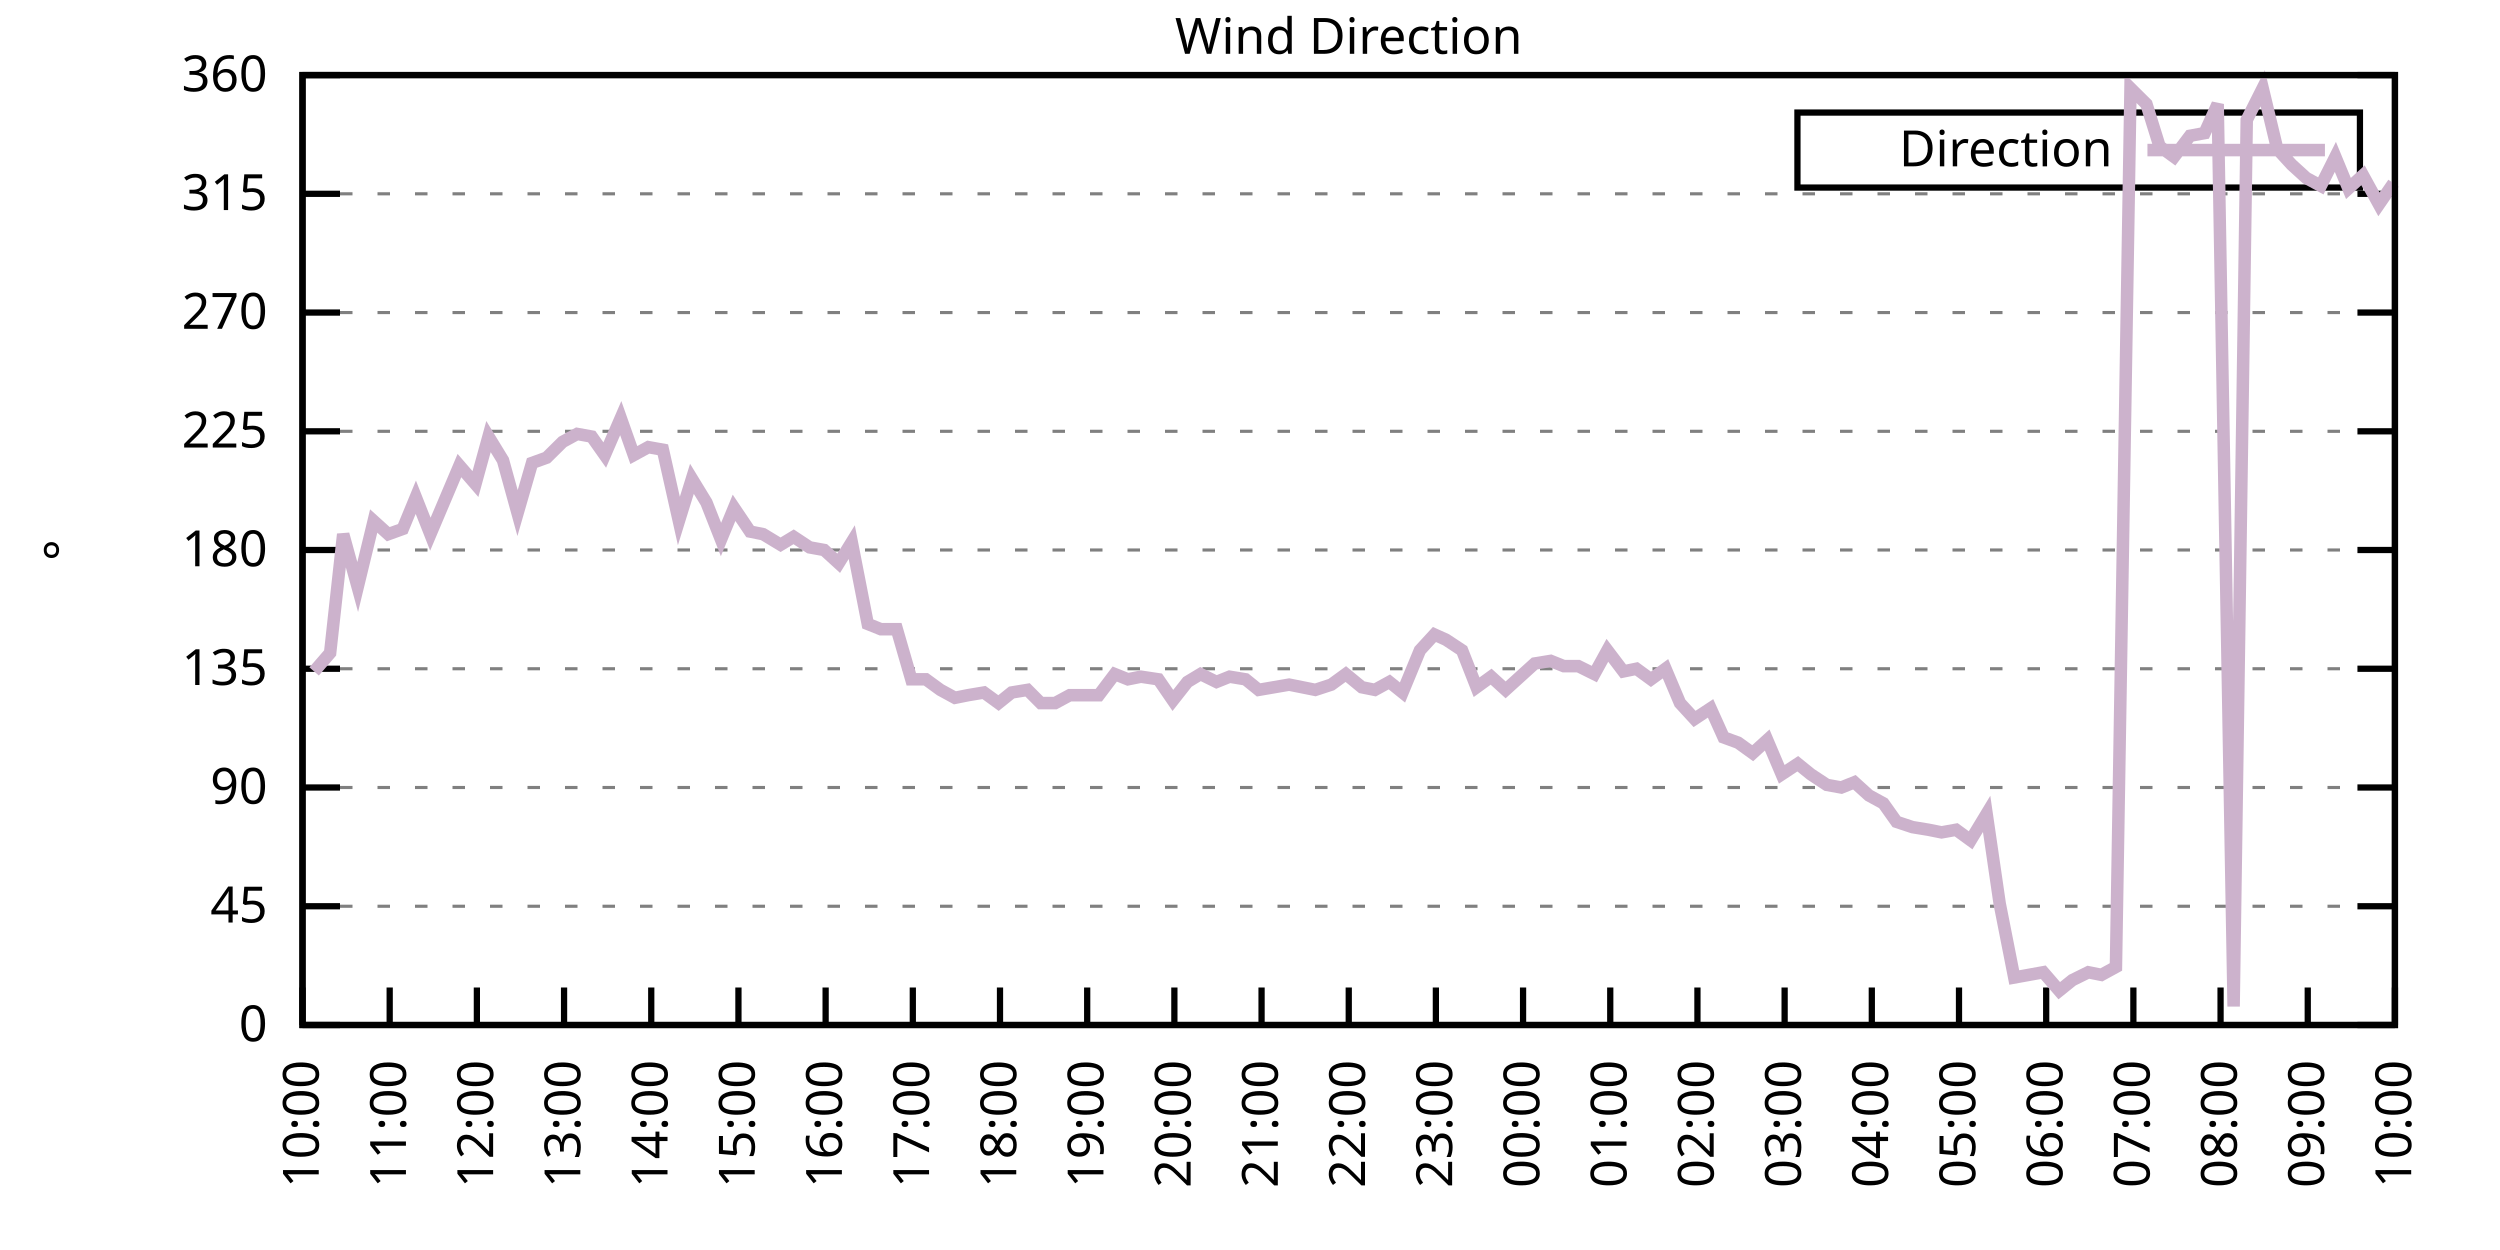
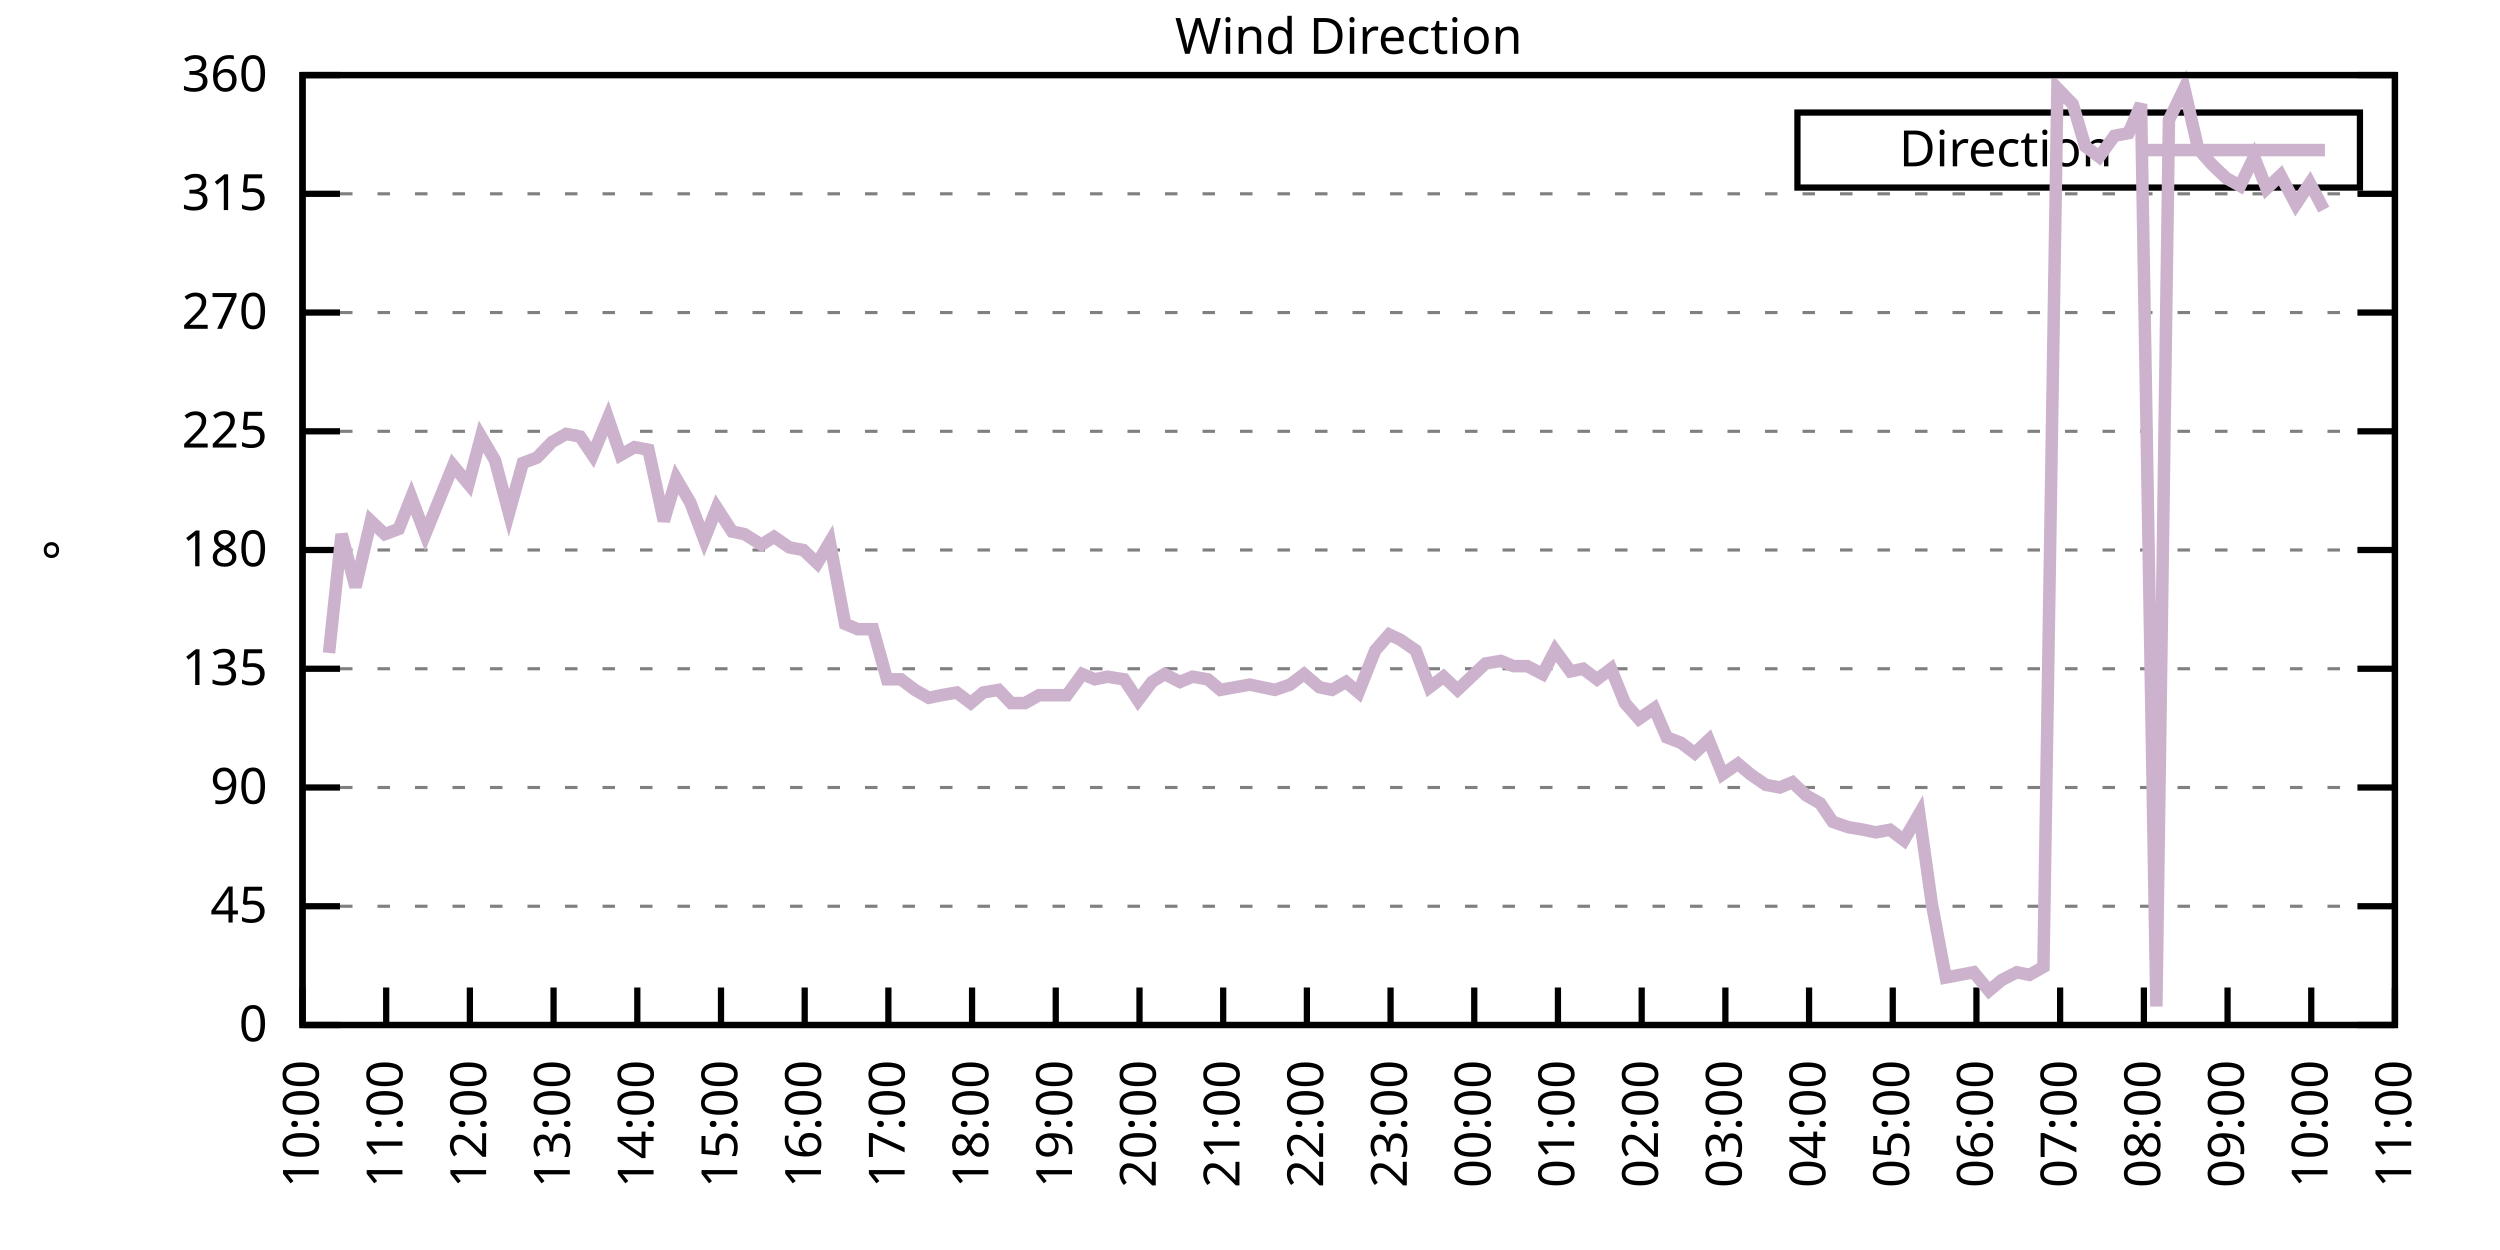
<svg xmlns="http://www.w3.org/2000/svg" xmlns:xlink="http://www.w3.org/1999/xlink" width="400" height="200" viewBox="0 0 400 200">
  <g id="gnuplot_canvas">
    <rect x="0" y="0" width="400" height="200" fill="none" />
    <defs>
      <circle id="gpDot" r="0.5" stroke-width="0.5" stroke="currentColor" />
      <path id="gpPt0" stroke-width="0.333" stroke="currentColor" d="M-1,0 h2 M0,-1 v2" />
      <path id="gpPt1" stroke-width="0.333" stroke="currentColor" d="M-1,-1 L1,1 M1,-1 L-1,1" />
      <path id="gpPt2" stroke-width="0.333" stroke="currentColor" d="M-1,0 L1,0 M0,-1 L0,1 M-1,-1 L1,1 M-1,1 L1,-1" />
      <rect id="gpPt3" stroke-width="0.333" stroke="currentColor" x="-1" y="-1" width="2" height="2" />
      <rect id="gpPt4" stroke-width="0.333" stroke="currentColor" fill="currentColor" x="-1" y="-1" width="2" height="2" />
      <circle id="gpPt5" stroke-width="0.333" stroke="currentColor" cx="0" cy="0" r="1" />
      <use xlink:href="#gpPt5" id="gpPt6" fill="currentColor" stroke="none" />
      <path id="gpPt7" stroke-width="0.333" stroke="currentColor" d="M0,-1.33 L-1.33,0.67 L1.33,0.67 z" />
      <use xlink:href="#gpPt7" id="gpPt8" fill="currentColor" stroke="none" />
      <use xlink:href="#gpPt7" id="gpPt9" stroke="currentColor" transform="rotate(180)" />
      <use xlink:href="#gpPt9" id="gpPt10" fill="currentColor" stroke="none" />
      <use xlink:href="#gpPt3" id="gpPt11" stroke="currentColor" transform="rotate(45)" />
      <use xlink:href="#gpPt11" id="gpPt12" fill="currentColor" stroke="none" />
      <path id="gpPt13" stroke-width="0.333" stroke="currentColor" d="M0,1.330 L1.265,0.411 L0.782,-1.067 L-0.782,-1.076 L-1.265,0.411 z" />
      <use xlink:href="#gpPt13" id="gpPt14" fill="currentColor" stroke="none" />
      <filter id="textbox" filterUnits="objectBoundingBox" x="0" y="0" height="1" width="1">
        <feFlood flood-color="white" flood-opacity="1" result="bgnd" />
        <feComposite in="SourceGraphic" in2="bgnd" operator="atop" />
      </filter>
      <filter id="greybox" filterUnits="objectBoundingBox" x="0" y="0" height="1" width="1">
        <feFlood flood-color="lightgrey" flood-opacity="1" result="grey" />
        <feComposite in="SourceGraphic" in2="grey" operator="atop" />
      </filter>
    </defs>
    <g fill="none" color="white" stroke="currentColor" stroke-width="1.00" stroke-linecap="butt" stroke-linejoin="miter">
</g>
    <g fill="none" color="black" stroke="currentColor" stroke-width="1.00" stroke-linecap="butt" stroke-linejoin="miter">
      <g stroke="none" shape-rendering="crispEdges">
        <polygon fill="rgb(255, 255, 255)" points="48.40,164.00 383.18,164.00 383.18,12.02 48.40,12.02 " />
      </g>
    </g>
    <g fill="none" color="black" stroke="currentColor" stroke-width="1.00" stroke-linecap="butt" stroke-linejoin="miter">
</g>
    <g fill="none" color="black" stroke="black" stroke-width="0.50" stroke-linecap="butt" stroke-linejoin="miter">
</g>
    <g fill="none" color="gray" stroke="currentColor" stroke-width="0.50" stroke-linecap="butt" stroke-linejoin="miter">
      <path stroke="gray" stroke-dasharray="2,4" class="gridline" d="M48.40,164.00 L383.19,164.00  " />
    </g>
    <g fill="none" color="gray" stroke="gray" stroke-width="1.00" stroke-linecap="butt" stroke-linejoin="miter">
</g>
    <g fill="none" color="black" stroke="currentColor" stroke-width="1.00" stroke-linecap="butt" stroke-linejoin="miter">
      <path stroke="black" d="M48.40,164.00 L54.40,164.00 M383.19,164.00 L377.19,164.00  " />
      <g transform="translate(42.80,166.60)" stroke="none" fill="black" font-family="Sans" font-size="8.00" text-anchor="end">
        <text>
          <tspan font-family="Sans"> 0</tspan>
        </text>
      </g>
    </g>
    <g fill="none" color="black" stroke="currentColor" stroke-width="1.00" stroke-linecap="butt" stroke-linejoin="miter">
</g>
    <g fill="none" color="black" stroke="black" stroke-width="0.50" stroke-linecap="butt" stroke-linejoin="miter">
</g>
    <g fill="none" color="gray" stroke="currentColor" stroke-width="0.50" stroke-linecap="butt" stroke-linejoin="miter">
      <path stroke="gray" stroke-dasharray="2,4" class="gridline" d="M48.40,145.00 L383.19,145.00  " />
    </g>
    <g fill="none" color="gray" stroke="gray" stroke-width="1.00" stroke-linecap="butt" stroke-linejoin="miter">
</g>
    <g fill="none" color="black" stroke="currentColor" stroke-width="1.00" stroke-linecap="butt" stroke-linejoin="miter">
      <path stroke="black" d="M48.40,145.00 L54.40,145.00 M383.19,145.00 L377.19,145.00  " />
      <g transform="translate(42.80,147.60)" stroke="none" fill="black" font-family="Sans" font-size="8.00" text-anchor="end">
        <text>
          <tspan font-family="Sans"> 45</tspan>
        </text>
      </g>
    </g>
    <g fill="none" color="black" stroke="currentColor" stroke-width="1.00" stroke-linecap="butt" stroke-linejoin="miter">
</g>
    <g fill="none" color="black" stroke="black" stroke-width="0.50" stroke-linecap="butt" stroke-linejoin="miter">
</g>
    <g fill="none" color="gray" stroke="currentColor" stroke-width="0.50" stroke-linecap="butt" stroke-linejoin="miter">
      <path stroke="gray" stroke-dasharray="2,4" class="gridline" d="M48.40,126.00 L383.19,126.00  " />
    </g>
    <g fill="none" color="gray" stroke="gray" stroke-width="1.00" stroke-linecap="butt" stroke-linejoin="miter">
</g>
    <g fill="none" color="black" stroke="currentColor" stroke-width="1.00" stroke-linecap="butt" stroke-linejoin="miter">
      <path stroke="black" d="M48.40,126.00 L54.40,126.00 M383.19,126.00 L377.19,126.00  " />
      <g transform="translate(42.80,128.60)" stroke="none" fill="black" font-family="Sans" font-size="8.00" text-anchor="end">
        <text>
          <tspan font-family="Sans"> 90</tspan>
        </text>
      </g>
    </g>
    <g fill="none" color="black" stroke="currentColor" stroke-width="1.00" stroke-linecap="butt" stroke-linejoin="miter">
</g>
    <g fill="none" color="black" stroke="black" stroke-width="0.50" stroke-linecap="butt" stroke-linejoin="miter">
</g>
    <g fill="none" color="gray" stroke="currentColor" stroke-width="0.50" stroke-linecap="butt" stroke-linejoin="miter">
      <path stroke="gray" stroke-dasharray="2,4" class="gridline" d="M48.40,107.00 L383.19,107.00  " />
    </g>
    <g fill="none" color="gray" stroke="gray" stroke-width="1.00" stroke-linecap="butt" stroke-linejoin="miter">
</g>
    <g fill="none" color="black" stroke="currentColor" stroke-width="1.00" stroke-linecap="butt" stroke-linejoin="miter">
      <path stroke="black" d="M48.40,107.00 L54.40,107.00 M383.19,107.00 L377.19,107.00  " />
      <g transform="translate(42.80,109.60)" stroke="none" fill="black" font-family="Sans" font-size="8.00" text-anchor="end">
        <text>
          <tspan font-family="Sans"> 135</tspan>
        </text>
      </g>
    </g>
    <g fill="none" color="black" stroke="currentColor" stroke-width="1.00" stroke-linecap="butt" stroke-linejoin="miter">
</g>
    <g fill="none" color="black" stroke="black" stroke-width="0.50" stroke-linecap="butt" stroke-linejoin="miter">
</g>
    <g fill="none" color="gray" stroke="currentColor" stroke-width="0.50" stroke-linecap="butt" stroke-linejoin="miter">
      <path stroke="gray" stroke-dasharray="2,4" class="gridline" d="M48.40,88.00 L383.19,88.00  " />
    </g>
    <g fill="none" color="gray" stroke="gray" stroke-width="1.00" stroke-linecap="butt" stroke-linejoin="miter">
</g>
    <g fill="none" color="black" stroke="currentColor" stroke-width="1.00" stroke-linecap="butt" stroke-linejoin="miter">
      <path stroke="black" d="M48.40,88.00 L54.40,88.00 M383.19,88.00 L377.19,88.00  " />
      <g transform="translate(42.80,90.60)" stroke="none" fill="black" font-family="Sans" font-size="8.00" text-anchor="end">
        <text>
          <tspan font-family="Sans"> 180</tspan>
        </text>
      </g>
    </g>
    <g fill="none" color="black" stroke="currentColor" stroke-width="1.00" stroke-linecap="butt" stroke-linejoin="miter">
</g>
    <g fill="none" color="black" stroke="black" stroke-width="0.50" stroke-linecap="butt" stroke-linejoin="miter">
</g>
    <g fill="none" color="gray" stroke="currentColor" stroke-width="0.50" stroke-linecap="butt" stroke-linejoin="miter">
      <path stroke="gray" stroke-dasharray="2,4" class="gridline" d="M48.40,69.01 L383.19,69.01  " />
    </g>
    <g fill="none" color="gray" stroke="gray" stroke-width="1.00" stroke-linecap="butt" stroke-linejoin="miter">
</g>
    <g fill="none" color="black" stroke="currentColor" stroke-width="1.00" stroke-linecap="butt" stroke-linejoin="miter">
      <path stroke="black" d="M48.40,69.01 L54.40,69.01 M383.19,69.01 L377.19,69.01  " />
      <g transform="translate(42.80,71.61)" stroke="none" fill="black" font-family="Sans" font-size="8.00" text-anchor="end">
        <text>
          <tspan font-family="Sans"> 225</tspan>
        </text>
      </g>
    </g>
    <g fill="none" color="black" stroke="currentColor" stroke-width="1.00" stroke-linecap="butt" stroke-linejoin="miter">
</g>
    <g fill="none" color="black" stroke="black" stroke-width="0.50" stroke-linecap="butt" stroke-linejoin="miter">
</g>
    <g fill="none" color="gray" stroke="currentColor" stroke-width="0.50" stroke-linecap="butt" stroke-linejoin="miter">
      <path stroke="gray" stroke-dasharray="2,4" class="gridline" d="M48.40,50.01 L383.19,50.01  " />
    </g>
    <g fill="none" color="gray" stroke="gray" stroke-width="1.00" stroke-linecap="butt" stroke-linejoin="miter">
</g>
    <g fill="none" color="black" stroke="currentColor" stroke-width="1.00" stroke-linecap="butt" stroke-linejoin="miter">
      <path stroke="black" d="M48.40,50.01 L54.40,50.01 M383.19,50.01 L377.19,50.01  " />
      <g transform="translate(42.80,52.61)" stroke="none" fill="black" font-family="Sans" font-size="8.00" text-anchor="end">
        <text>
          <tspan font-family="Sans"> 270</tspan>
        </text>
      </g>
    </g>
    <g fill="none" color="black" stroke="currentColor" stroke-width="1.00" stroke-linecap="butt" stroke-linejoin="miter">
</g>
    <g fill="none" color="black" stroke="black" stroke-width="0.50" stroke-linecap="butt" stroke-linejoin="miter">
</g>
    <g fill="none" color="gray" stroke="currentColor" stroke-width="0.50" stroke-linecap="butt" stroke-linejoin="miter">
      <path stroke="gray" stroke-dasharray="2,4" class="gridline" d="M48.40,31.01 L383.19,31.01  " />
    </g>
    <g fill="none" color="gray" stroke="gray" stroke-width="1.00" stroke-linecap="butt" stroke-linejoin="miter">
</g>
    <g fill="none" color="black" stroke="currentColor" stroke-width="1.00" stroke-linecap="butt" stroke-linejoin="miter">
      <path stroke="black" d="M48.40,31.01 L54.40,31.01 M383.19,31.01 L377.19,31.01  " />
      <g transform="translate(42.80,33.61)" stroke="none" fill="black" font-family="Sans" font-size="8.00" text-anchor="end">
        <text>
          <tspan font-family="Sans"> 315</tspan>
        </text>
      </g>
    </g>
    <g fill="none" color="black" stroke="currentColor" stroke-width="1.00" stroke-linecap="butt" stroke-linejoin="miter">
</g>
    <g fill="none" color="black" stroke="black" stroke-width="0.50" stroke-linecap="butt" stroke-linejoin="miter">
</g>
    <g fill="none" color="gray" stroke="currentColor" stroke-width="0.50" stroke-linecap="butt" stroke-linejoin="miter">
      <path stroke="gray" stroke-dasharray="2,4" class="gridline" d="M48.40,12.01 L383.19,12.01  " />
    </g>
    <g fill="none" color="gray" stroke="gray" stroke-width="1.00" stroke-linecap="butt" stroke-linejoin="miter">
</g>
    <g fill="none" color="black" stroke="currentColor" stroke-width="1.00" stroke-linecap="butt" stroke-linejoin="miter">
      <path stroke="black" d="M48.40,12.01 L54.40,12.01 M383.19,12.01 L377.19,12.01  " />
      <g transform="translate(42.80,14.61)" stroke="none" fill="black" font-family="Sans" font-size="8.00" text-anchor="end">
        <text>
          <tspan font-family="Sans"> 360</tspan>
        </text>
      </g>
    </g>
    <g fill="none" color="black" stroke="currentColor" stroke-width="1.00" stroke-linecap="butt" stroke-linejoin="miter">
      <path stroke="black" d="M48.40,164.00 L48.40,158.00  " />
      <g transform="translate(51.00,169.60) rotate(270.00)" stroke="none" fill="black" font-family="Sans" font-size="8.00" text-anchor="end">
        <text>
          <tspan font-family="Sans">10:00</tspan>
        </text>
      </g>
    </g>
    <g fill="none" color="black" stroke="currentColor" stroke-width="1.00" stroke-linecap="butt" stroke-linejoin="miter">
-       <path stroke="black" d="M62.35,164.00 L62.35,158.00  " />
-       <g transform="translate(64.95,169.60) rotate(270.00)" stroke="none" fill="black" font-family="Sans" font-size="8.00" text-anchor="end">
+       <path stroke="black" d="M61.79,164.00 L61.79,158.00  " />
+       <g transform="translate(64.39,169.60) rotate(270.00)" stroke="none" fill="black" font-family="Sans" font-size="8.00" text-anchor="end">
        <text>
          <tspan font-family="Sans">11:00</tspan>
        </text>
      </g>
    </g>
    <g fill="none" color="black" stroke="currentColor" stroke-width="1.00" stroke-linecap="butt" stroke-linejoin="miter">
-       <path stroke="black" d="M76.30,164.00 L76.30,158.00  " />
-       <g transform="translate(78.90,169.60) rotate(270.00)" stroke="none" fill="black" font-family="Sans" font-size="8.00" text-anchor="end">
+       <path stroke="black" d="M75.18,164.00 L75.18,158.00  " />
+       <g transform="translate(77.78,169.60) rotate(270.00)" stroke="none" fill="black" font-family="Sans" font-size="8.00" text-anchor="end">
        <text>
          <tspan font-family="Sans">12:00</tspan>
        </text>
      </g>
    </g>
    <g fill="none" color="black" stroke="currentColor" stroke-width="1.00" stroke-linecap="butt" stroke-linejoin="miter">
-       <path stroke="black" d="M90.25,164.00 L90.25,158.00  " />
-       <g transform="translate(92.85,169.60) rotate(270.00)" stroke="none" fill="black" font-family="Sans" font-size="8.00" text-anchor="end">
+       <path stroke="black" d="M88.57,164.00 L88.57,158.00  " />
+       <g transform="translate(91.17,169.60) rotate(270.00)" stroke="none" fill="black" font-family="Sans" font-size="8.00" text-anchor="end">
        <text>
          <tspan font-family="Sans">13:00</tspan>
        </text>
      </g>
    </g>
    <g fill="none" color="black" stroke="currentColor" stroke-width="1.00" stroke-linecap="butt" stroke-linejoin="miter">
-       <path stroke="black" d="M104.20,164.00 L104.20,158.00  " />
-       <g transform="translate(106.80,169.60) rotate(270.00)" stroke="none" fill="black" font-family="Sans" font-size="8.00" text-anchor="end">
+       <path stroke="black" d="M101.97,164.00 L101.97,158.00  " />
+       <g transform="translate(104.57,169.60) rotate(270.00)" stroke="none" fill="black" font-family="Sans" font-size="8.00" text-anchor="end">
        <text>
          <tspan font-family="Sans">14:00</tspan>
        </text>
      </g>
    </g>
    <g fill="none" color="black" stroke="currentColor" stroke-width="1.00" stroke-linecap="butt" stroke-linejoin="miter">
-       <path stroke="black" d="M118.15,164.00 L118.15,158.00  " />
-       <g transform="translate(120.75,169.60) rotate(270.00)" stroke="none" fill="black" font-family="Sans" font-size="8.00" text-anchor="end">
+       <path stroke="black" d="M115.36,164.00 L115.36,158.00  " />
+       <g transform="translate(117.96,169.60) rotate(270.00)" stroke="none" fill="black" font-family="Sans" font-size="8.00" text-anchor="end">
        <text>
          <tspan font-family="Sans">15:00</tspan>
        </text>
      </g>
    </g>
    <g fill="none" color="black" stroke="currentColor" stroke-width="1.00" stroke-linecap="butt" stroke-linejoin="miter">
-       <path stroke="black" d="M132.10,164.00 L132.10,158.00  " />
-       <g transform="translate(134.70,169.60) rotate(270.00)" stroke="none" fill="black" font-family="Sans" font-size="8.00" text-anchor="end">
+       <path stroke="black" d="M128.75,164.00 L128.75,158.00  " />
+       <g transform="translate(131.35,169.60) rotate(270.00)" stroke="none" fill="black" font-family="Sans" font-size="8.00" text-anchor="end">
        <text>
          <tspan font-family="Sans">16:00</tspan>
        </text>
      </g>
    </g>
    <g fill="none" color="black" stroke="currentColor" stroke-width="1.00" stroke-linecap="butt" stroke-linejoin="miter">
-       <path stroke="black" d="M146.05,164.00 L146.05,158.00  " />
-       <g transform="translate(148.65,169.60) rotate(270.00)" stroke="none" fill="black" font-family="Sans" font-size="8.00" text-anchor="end">
+       <path stroke="black" d="M142.14,164.00 L142.14,158.00  " />
+       <g transform="translate(144.74,169.60) rotate(270.00)" stroke="none" fill="black" font-family="Sans" font-size="8.00" text-anchor="end">
        <text>
          <tspan font-family="Sans">17:00</tspan>
        </text>
      </g>
    </g>
    <g fill="none" color="black" stroke="currentColor" stroke-width="1.00" stroke-linecap="butt" stroke-linejoin="miter">
-       <path stroke="black" d="M160.00,164.00 L160.00,158.00  " />
-       <g transform="translate(162.60,169.60) rotate(270.00)" stroke="none" fill="black" font-family="Sans" font-size="8.00" text-anchor="end">
+       <path stroke="black" d="M155.53,164.00 L155.53,158.00  " />
+       <g transform="translate(158.13,169.60) rotate(270.00)" stroke="none" fill="black" font-family="Sans" font-size="8.00" text-anchor="end">
        <text>
          <tspan font-family="Sans">18:00</tspan>
        </text>
      </g>
    </g>
    <g fill="none" color="black" stroke="currentColor" stroke-width="1.00" stroke-linecap="butt" stroke-linejoin="miter">
-       <path stroke="black" d="M173.95,164.00 L173.95,158.00  " />
-       <g transform="translate(176.55,169.60) rotate(270.00)" stroke="none" fill="black" font-family="Sans" font-size="8.00" text-anchor="end">
+       <path stroke="black" d="M168.92,164.00 L168.92,158.00  " />
+       <g transform="translate(171.52,169.60) rotate(270.00)" stroke="none" fill="black" font-family="Sans" font-size="8.00" text-anchor="end">
        <text>
          <tspan font-family="Sans">19:00</tspan>
        </text>
      </g>
    </g>
    <g fill="none" color="black" stroke="currentColor" stroke-width="1.00" stroke-linecap="butt" stroke-linejoin="miter">
-       <path stroke="black" d="M187.90,164.00 L187.90,158.00  " />
-       <g transform="translate(190.50,169.60) rotate(270.00)" stroke="none" fill="black" font-family="Sans" font-size="8.00" text-anchor="end">
+       <path stroke="black" d="M182.32,164.00 L182.32,158.00  " />
+       <g transform="translate(184.92,169.60) rotate(270.00)" stroke="none" fill="black" font-family="Sans" font-size="8.00" text-anchor="end">
        <text>
          <tspan font-family="Sans">20:00</tspan>
        </text>
      </g>
    </g>
    <g fill="none" color="black" stroke="currentColor" stroke-width="1.00" stroke-linecap="butt" stroke-linejoin="miter">
-       <path stroke="black" d="M201.85,164.00 L201.85,158.00  " />
-       <g transform="translate(204.45,169.60) rotate(270.00)" stroke="none" fill="black" font-family="Sans" font-size="8.00" text-anchor="end">
+       <path stroke="black" d="M195.71,164.00 L195.71,158.00  " />
+       <g transform="translate(198.31,169.60) rotate(270.00)" stroke="none" fill="black" font-family="Sans" font-size="8.00" text-anchor="end">
        <text>
          <tspan font-family="Sans">21:00</tspan>
        </text>
      </g>
    </g>
    <g fill="none" color="black" stroke="currentColor" stroke-width="1.00" stroke-linecap="butt" stroke-linejoin="miter">
-       <path stroke="black" d="M215.80,164.00 L215.80,158.00  " />
-       <g transform="translate(218.40,169.60) rotate(270.00)" stroke="none" fill="black" font-family="Sans" font-size="8.00" text-anchor="end">
+       <path stroke="black" d="M209.10,164.00 L209.10,158.00  " />
+       <g transform="translate(211.70,169.60) rotate(270.00)" stroke="none" fill="black" font-family="Sans" font-size="8.00" text-anchor="end">
        <text>
          <tspan font-family="Sans">22:00</tspan>
        </text>
      </g>
    </g>
    <g fill="none" color="black" stroke="currentColor" stroke-width="1.00" stroke-linecap="butt" stroke-linejoin="miter">
-       <path stroke="black" d="M229.74,164.00 L229.74,158.00  " />
-       <g transform="translate(232.34,169.60) rotate(270.00)" stroke="none" fill="black" font-family="Sans" font-size="8.00" text-anchor="end">
+       <path stroke="black" d="M222.49,164.00 L222.49,158.00  " />
+       <g transform="translate(225.09,169.60) rotate(270.00)" stroke="none" fill="black" font-family="Sans" font-size="8.00" text-anchor="end">
        <text>
          <tspan font-family="Sans">23:00</tspan>
        </text>
      </g>
    </g>
    <g fill="none" color="black" stroke="currentColor" stroke-width="1.00" stroke-linecap="butt" stroke-linejoin="miter">
-       <path stroke="black" d="M243.69,164.00 L243.69,158.00  " />
-       <g transform="translate(246.29,169.60) rotate(270.00)" stroke="none" fill="black" font-family="Sans" font-size="8.00" text-anchor="end">
+       <path stroke="black" d="M235.88,164.00 L235.88,158.00  " />
+       <g transform="translate(238.48,169.60) rotate(270.00)" stroke="none" fill="black" font-family="Sans" font-size="8.00" text-anchor="end">
        <text>
          <tspan font-family="Sans">00:00</tspan>
        </text>
      </g>
    </g>
    <g fill="none" color="black" stroke="currentColor" stroke-width="1.00" stroke-linecap="butt" stroke-linejoin="miter">
-       <path stroke="black" d="M257.64,164.00 L257.64,158.00  " />
-       <g transform="translate(260.24,169.60) rotate(270.00)" stroke="none" fill="black" font-family="Sans" font-size="8.00" text-anchor="end">
+       <path stroke="black" d="M249.27,164.00 L249.27,158.00  " />
+       <g transform="translate(251.87,169.60) rotate(270.00)" stroke="none" fill="black" font-family="Sans" font-size="8.00" text-anchor="end">
        <text>
          <tspan font-family="Sans">01:00</tspan>
        </text>
      </g>
    </g>
    <g fill="none" color="black" stroke="currentColor" stroke-width="1.00" stroke-linecap="butt" stroke-linejoin="miter">
-       <path stroke="black" d="M271.59,164.00 L271.59,158.00  " />
-       <g transform="translate(274.19,169.60) rotate(270.00)" stroke="none" fill="black" font-family="Sans" font-size="8.00" text-anchor="end">
+       <path stroke="black" d="M262.67,164.00 L262.67,158.00  " />
+       <g transform="translate(265.27,169.60) rotate(270.00)" stroke="none" fill="black" font-family="Sans" font-size="8.00" text-anchor="end">
        <text>
          <tspan font-family="Sans">02:00</tspan>
        </text>
      </g>
    </g>
    <g fill="none" color="black" stroke="currentColor" stroke-width="1.00" stroke-linecap="butt" stroke-linejoin="miter">
-       <path stroke="black" d="M285.54,164.00 L285.54,158.00  " />
-       <g transform="translate(288.14,169.60) rotate(270.00)" stroke="none" fill="black" font-family="Sans" font-size="8.00" text-anchor="end">
+       <path stroke="black" d="M276.06,164.00 L276.06,158.00  " />
+       <g transform="translate(278.66,169.60) rotate(270.00)" stroke="none" fill="black" font-family="Sans" font-size="8.00" text-anchor="end">
        <text>
          <tspan font-family="Sans">03:00</tspan>
        </text>
      </g>
    </g>
    <g fill="none" color="black" stroke="currentColor" stroke-width="1.00" stroke-linecap="butt" stroke-linejoin="miter">
-       <path stroke="black" d="M299.49,164.00 L299.49,158.00  " />
-       <g transform="translate(302.09,169.60) rotate(270.00)" stroke="none" fill="black" font-family="Sans" font-size="8.00" text-anchor="end">
+       <path stroke="black" d="M289.45,164.00 L289.45,158.00  " />
+       <g transform="translate(292.05,169.60) rotate(270.00)" stroke="none" fill="black" font-family="Sans" font-size="8.00" text-anchor="end">
        <text>
          <tspan font-family="Sans">04:00</tspan>
        </text>
      </g>
    </g>
    <g fill="none" color="black" stroke="currentColor" stroke-width="1.00" stroke-linecap="butt" stroke-linejoin="miter">
-       <path stroke="black" d="M313.44,164.00 L313.44,158.00  " />
-       <g transform="translate(316.04,169.60) rotate(270.00)" stroke="none" fill="black" font-family="Sans" font-size="8.00" text-anchor="end">
+       <path stroke="black" d="M302.84,164.00 L302.84,158.00  " />
+       <g transform="translate(305.44,169.60) rotate(270.00)" stroke="none" fill="black" font-family="Sans" font-size="8.00" text-anchor="end">
        <text>
          <tspan font-family="Sans">05:00</tspan>
        </text>
      </g>
    </g>
    <g fill="none" color="black" stroke="currentColor" stroke-width="1.00" stroke-linecap="butt" stroke-linejoin="miter">
-       <path stroke="black" d="M327.39,164.00 L327.39,158.00  " />
-       <g transform="translate(329.99,169.60) rotate(270.00)" stroke="none" fill="black" font-family="Sans" font-size="8.00" text-anchor="end">
+       <path stroke="black" d="M316.23,164.00 L316.23,158.00  " />
+       <g transform="translate(318.83,169.60) rotate(270.00)" stroke="none" fill="black" font-family="Sans" font-size="8.00" text-anchor="end">
        <text>
          <tspan font-family="Sans">06:00</tspan>
        </text>
      </g>
    </g>
    <g fill="none" color="black" stroke="currentColor" stroke-width="1.00" stroke-linecap="butt" stroke-linejoin="miter">
-       <path stroke="black" d="M341.34,164.00 L341.34,158.00  " />
-       <g transform="translate(343.94,169.60) rotate(270.00)" stroke="none" fill="black" font-family="Sans" font-size="8.00" text-anchor="end">
+       <path stroke="black" d="M329.62,164.00 L329.62,158.00  " />
+       <g transform="translate(332.22,169.60) rotate(270.00)" stroke="none" fill="black" font-family="Sans" font-size="8.00" text-anchor="end">
        <text>
          <tspan font-family="Sans">07:00</tspan>
        </text>
      </g>
    </g>
    <g fill="none" color="black" stroke="currentColor" stroke-width="1.00" stroke-linecap="butt" stroke-linejoin="miter">
-       <path stroke="black" d="M355.29,164.00 L355.29,158.00  " />
-       <g transform="translate(357.89,169.60) rotate(270.00)" stroke="none" fill="black" font-family="Sans" font-size="8.00" text-anchor="end">
+       <path stroke="black" d="M343.02,164.00 L343.02,158.00  " />
+       <g transform="translate(345.62,169.60) rotate(270.00)" stroke="none" fill="black" font-family="Sans" font-size="8.00" text-anchor="end">
        <text>
          <tspan font-family="Sans">08:00</tspan>
        </text>
      </g>
    </g>
    <g fill="none" color="black" stroke="currentColor" stroke-width="1.00" stroke-linecap="butt" stroke-linejoin="miter">
-       <path stroke="black" d="M369.24,164.00 L369.24,158.00  " />
-       <g transform="translate(371.84,169.60) rotate(270.00)" stroke="none" fill="black" font-family="Sans" font-size="8.00" text-anchor="end">
+       <path stroke="black" d="M356.41,164.00 L356.41,158.00  " />
+       <g transform="translate(359.01,169.60) rotate(270.00)" stroke="none" fill="black" font-family="Sans" font-size="8.00" text-anchor="end">
        <text>
          <tspan font-family="Sans">09:00</tspan>
+         </text>
+       </g>
+     </g>
+     <g fill="none" color="black" stroke="currentColor" stroke-width="1.00" stroke-linecap="butt" stroke-linejoin="miter">
+       <path stroke="black" d="M369.80,164.00 L369.80,158.00  " />
+       <g transform="translate(372.40,169.60) rotate(270.00)" stroke="none" fill="black" font-family="Sans" font-size="8.00" text-anchor="end">
+         <text>
+           <tspan font-family="Sans">10:00</tspan>
        </text>
      </g>
    </g>
    <g fill="none" color="black" stroke="currentColor" stroke-width="1.00" stroke-linecap="butt" stroke-linejoin="miter">
      <path stroke="black" d="M383.19,164.00 L383.19,158.00  " />
      <g transform="translate(385.79,169.60) rotate(270.00)" stroke="none" fill="black" font-family="Sans" font-size="8.00" text-anchor="end">
        <text>
-           <tspan font-family="Sans">10:00</tspan>
+           <tspan font-family="Sans">11:00</tspan>
        </text>
      </g>
    </g>
    <g fill="none" color="black" stroke="currentColor" stroke-width="1.00" stroke-linecap="butt" stroke-linejoin="miter">
</g>
    <g fill="none" color="black" stroke="currentColor" stroke-width="1.00" stroke-linecap="butt" stroke-linejoin="miter">
      <path stroke="black" d="M48.40,12.01 L48.40,164.00 L383.19,164.00 L383.19,12.01 L48.40,12.01 Z  " />
    </g>
    <g fill="none" color="black" stroke="currentColor" stroke-width="1.00" stroke-linecap="butt" stroke-linejoin="miter">
</g>
    <g fill="none" color="black" stroke="currentColor" stroke-width="1.00" stroke-linecap="butt" stroke-linejoin="miter">
      <path stroke="black" d="M287.59,30.01 L287.59,18.01 L377.59,18.01 L377.59,30.01 L287.59,30.01 Z  " />
    </g>
    <g id="Wind_direction_plot_1">
      <g fill="none" color="white" stroke="black" stroke-width="2.00" stroke-linecap="butt" stroke-linejoin="miter">
</g>
      <g fill="none" color="black" stroke="currentColor" stroke-width="2.00" stroke-linecap="butt" stroke-linejoin="miter">
        <g transform="translate(337.99,26.61)" stroke="none" fill="black" font-family="Sans" font-size="8.00" text-anchor="end">
          <text>
            <tspan font-family="Sans">Direction</tspan>
          </text>
        </g>
      </g>
      <g fill="none" color="black" stroke="currentColor" stroke-width="2.00" stroke-linecap="butt" stroke-linejoin="miter">
-         <path stroke="rgb(204, 178, 204)" d="M343.59,24.01 L371.99,24.01 M50.26,107.43 L52.82,104.47 L54.91,85.47 L57.23,93.92 L59.79,83.36 L62.12,85.47   L64.44,84.63 L66.53,79.56 L68.86,85.47 L73.51,74.49 L76.07,77.45 L78.16,69.85 L80.48,73.65 L82.81,82.09   L85.13,74.07 L87.46,73.23 L90.02,70.70 L92.34,69.43 L94.67,69.85 L96.76,72.81 L99.32,66.90 L101.41,72.81   L103.73,71.54 L106.06,71.96 L108.62,83.36 L110.71,76.61 L113.03,80.41 L115.36,86.32 L117.45,81.25 L120.01,85.05   L122.10,85.47 L124.89,87.16 L126.98,85.89 L129.54,87.58 L131.87,88.00 L134.19,90.12 L136.28,86.74 L138.84,99.83   L140.93,100.67 L143.49,100.67 L145.81,108.69 L148.14,108.69 L150.46,110.38 L152.79,111.65 L154.88,111.23 L157.44,110.80   L159.76,112.49 L161.86,110.80 L164.41,110.38 L166.51,112.49 L168.83,112.49 L171.16,111.23 L173.71,111.23 L175.81,111.23   L178.36,107.85 L180.46,108.69 L182.55,108.27 L185.34,108.69 L187.66,112.07 L189.99,109.11 L192.08,107.85 L194.64,109.11   L196.73,108.27 L199.29,108.69 L201.38,110.38 L206.26,109.54 L208.36,109.96 L210.45,110.38 L213.01,109.54 L215.33,107.85   L217.89,109.96 L219.98,110.38 L222.30,109.11 L224.40,110.80 L227.19,104.05 L229.51,101.52 L231.37,102.36 L233.93,104.05   L236.25,109.96 L238.58,108.27 L240.90,110.38 L245.55,106.16 L248.11,105.74 L250.20,106.58 L252.53,106.58 L255.09,107.85   L257.18,104.05 L259.74,107.43 L261.83,107.00 L264.15,108.69 L266.48,107.00 L268.80,112.49 L271.13,115.03 L273.69,113.34   L275.78,117.98 L278.10,118.83 L280.43,120.51 L282.75,118.40 L285.08,123.89 L287.64,122.20 L289.73,123.89 L292.29,125.58   L294.61,126.00 L296.70,125.16 L299.03,127.27 L301.35,128.54 L303.44,131.49 L306.00,132.34 L308.56,132.76 L310.65,133.18   L312.98,132.76 L315.30,134.45 L317.86,130.22 L319.95,144.58 L322.28,156.40 L324.60,155.98 L326.93,155.56 L329.48,158.51   L331.58,156.82 L334.13,155.56 L336.23,155.98 L338.55,154.71 L340.88,14.12 L343.43,16.65 L345.53,23.41 L347.85,25.10   L350.41,21.72 L352.73,21.30 L354.83,16.65 L357.38,161.04 L359.48,19.19 L362.03,14.12 L364.36,23.83 L366.68,26.36   L369.01,28.48 L371.33,29.74 L373.66,25.10 L375.75,30.16 L378.08,28.05 L380.63,32.70 L382.96,29.32  " />
+         <path stroke="rgb(204, 178, 204)" d="M343.59,24.01 L371.99,24.01 M52.64,104.47 L54.65,85.47 L56.88,93.92 L59.34,83.36 L61.57,85.47 L63.80,84.63   L65.81,79.56 L68.04,85.47 L72.50,74.49 L74.96,77.45 L76.97,69.85 L79.20,73.65 L81.43,82.09 L83.66,74.07   L85.90,73.23 L88.35,70.70 L90.58,69.43 L92.82,69.85 L94.82,72.81 L97.28,66.90 L99.29,72.81 L101.52,71.54   L103.75,71.96 L106.21,83.36 L108.22,76.61 L110.45,80.41 L112.68,86.32 L114.69,81.25 L117.14,85.05 L119.15,85.47   L121.83,87.16 L123.84,85.89 L126.29,87.58 L128.53,88.00 L130.76,90.12 L132.77,86.74 L135.22,99.83 L137.23,100.67   L139.69,100.67 L141.92,108.69 L144.15,108.69 L146.38,110.38 L148.61,111.65 L150.62,111.23 L153.08,110.80 L155.31,112.49   L157.32,110.80 L159.77,110.38 L161.78,112.49 L164.01,112.49 L166.25,111.23 L168.70,111.23 L170.71,111.23 L173.17,107.85   L175.17,108.69 L177.18,108.27 L179.86,108.69 L182.09,112.07 L184.32,109.11 L186.33,107.85 L188.79,109.11 L190.80,108.27   L193.25,108.69 L195.26,110.38 L199.95,109.54 L201.96,109.96 L203.97,110.38 L206.42,109.54 L208.65,107.85 L211.11,109.96   L213.12,110.38 L215.35,109.11 L217.36,110.80 L220.04,104.05 L222.27,101.52 L224.05,102.36 L226.51,104.05 L228.74,109.96   L230.97,108.27 L233.20,110.38 L237.67,106.16 L240.12,105.74 L242.13,106.58 L244.36,106.58 L246.82,107.85 L248.83,104.05   L251.28,107.43 L253.29,107.00 L255.52,108.69 L257.76,107.00 L259.99,112.49 L262.22,115.03 L264.67,113.34 L266.68,117.98   L268.92,118.83 L271.15,120.51 L273.38,118.40 L275.61,123.89 L278.07,122.20 L280.07,123.89 L282.53,125.58 L284.76,126.00   L286.77,125.16 L289.00,127.27 L291.23,128.54 L293.24,131.49 L295.70,132.34 L298.15,132.76 L300.16,133.18 L302.39,132.76   L304.63,134.45 L307.08,130.22 L309.09,144.58 L311.32,156.40 L313.55,155.98 L315.79,155.56 L318.24,158.51 L320.25,156.82   L322.70,155.56 L324.71,155.98 L326.95,154.71 L329.18,14.12 L331.63,16.65 L333.64,23.41 L335.87,25.10 L338.33,21.72   L340.56,21.30 L342.57,16.65 L345.02,161.04 L347.03,19.19 L349.49,14.12 L351.72,23.83 L353.95,26.36 L356.18,28.48   L358.42,29.74 L360.65,25.10 L362.66,30.16 L364.89,28.05 L367.34,32.70 L369.58,29.32 L371.81,33.54  " />
      </g>
    </g>
    <g fill="none" color="black" stroke="currentColor" stroke-width="2.00" stroke-linecap="butt" stroke-linejoin="miter">
</g>
    <g fill="none" color="black" stroke="black" stroke-width="1.00" stroke-linecap="butt" stroke-linejoin="miter">
</g>
    <g fill="none" color="black" stroke="currentColor" stroke-width="1.00" stroke-linecap="butt" stroke-linejoin="miter">
      <path stroke="black" d="M48.40,12.01 L48.40,164.00 L383.19,164.00 L383.19,12.01 L48.40,12.01 Z  " />
      <g transform="translate(12.80,88.01) rotate(270.00)" stroke="none" fill="black" font-family="Sans" font-size="8.00" text-anchor="middle">
        <text>
          <tspan font-family="Sans">°</tspan>
        </text>
      </g>
    </g>
    <g fill="none" color="black" stroke="currentColor" stroke-width="1.00" stroke-linecap="butt" stroke-linejoin="miter">
</g>
    <g fill="none" color="black" stroke="currentColor" stroke-width="1.00" stroke-linecap="butt" stroke-linejoin="miter">
      <g transform="translate(215.79,8.61)" stroke="none" fill="black" font-family="Sans" font-size="8.00" text-anchor="middle">
        <text>
          <tspan font-family="Sans">Wind Direction</tspan>
        </text>
      </g>
    </g>
    <g fill="none" color="black" stroke="currentColor" stroke-width="1.00" stroke-linecap="butt" stroke-linejoin="miter">
</g>
  </g>
</svg>
